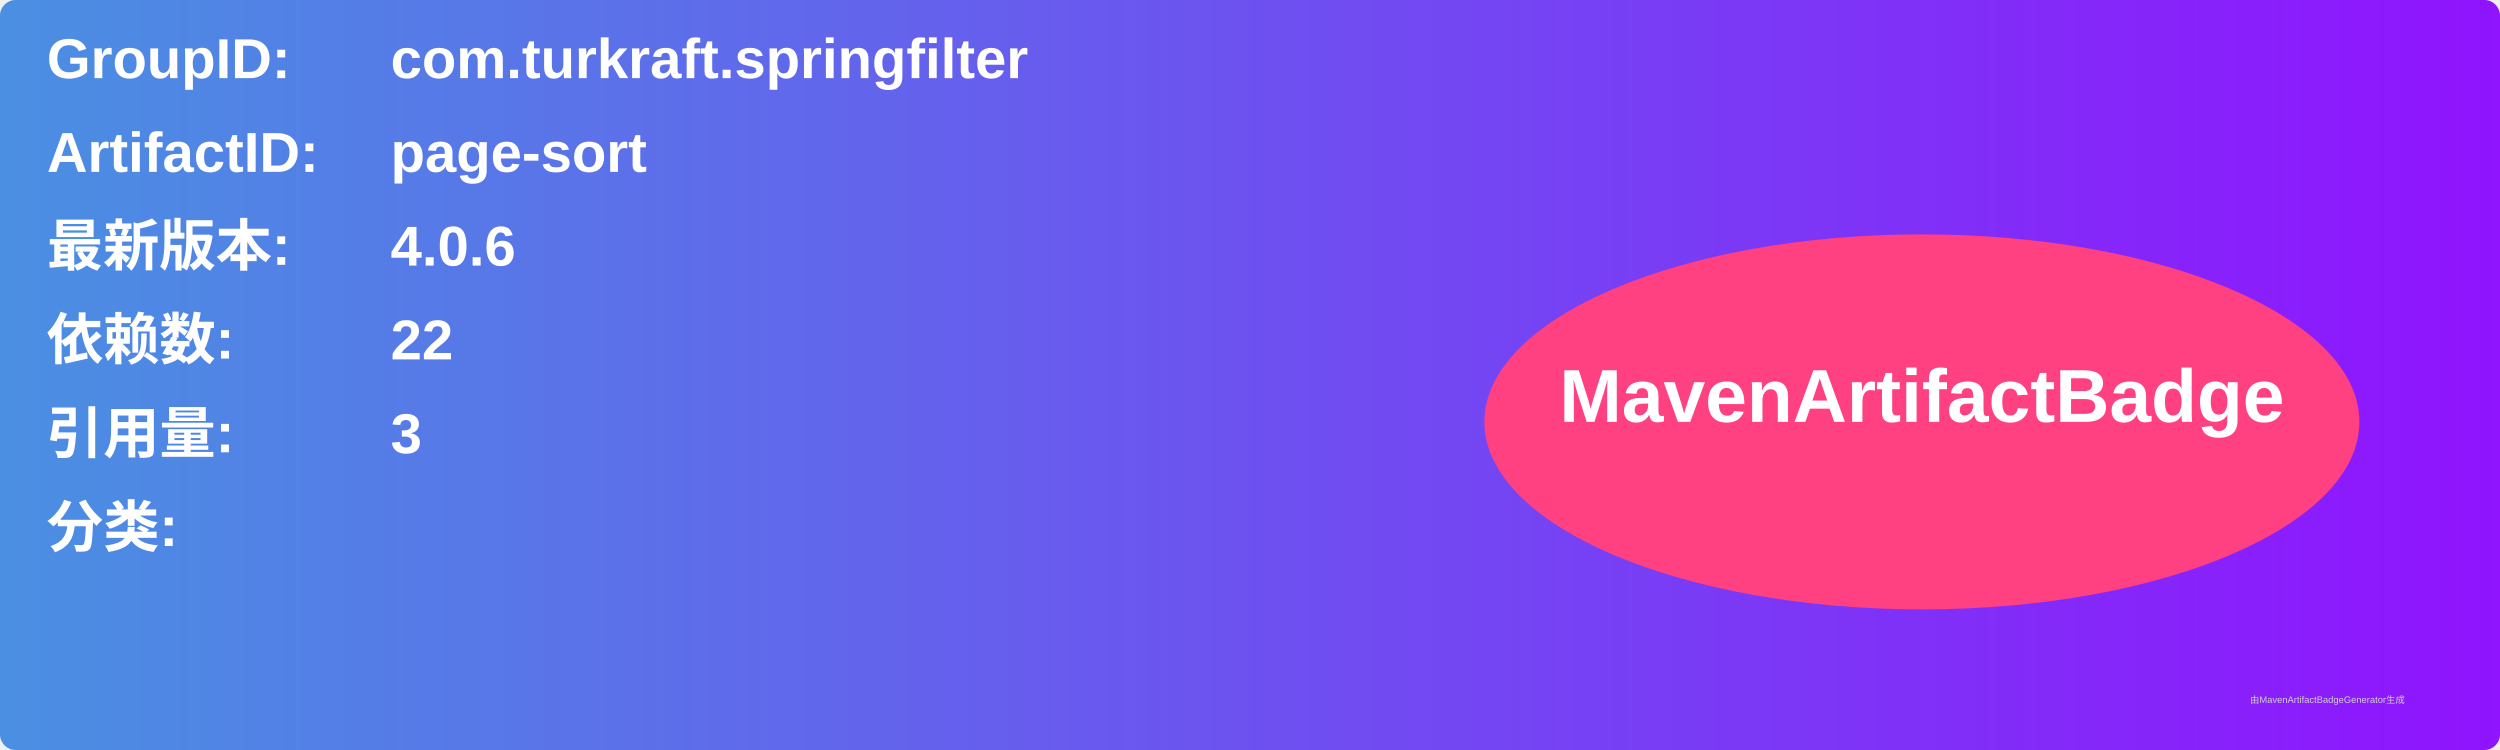
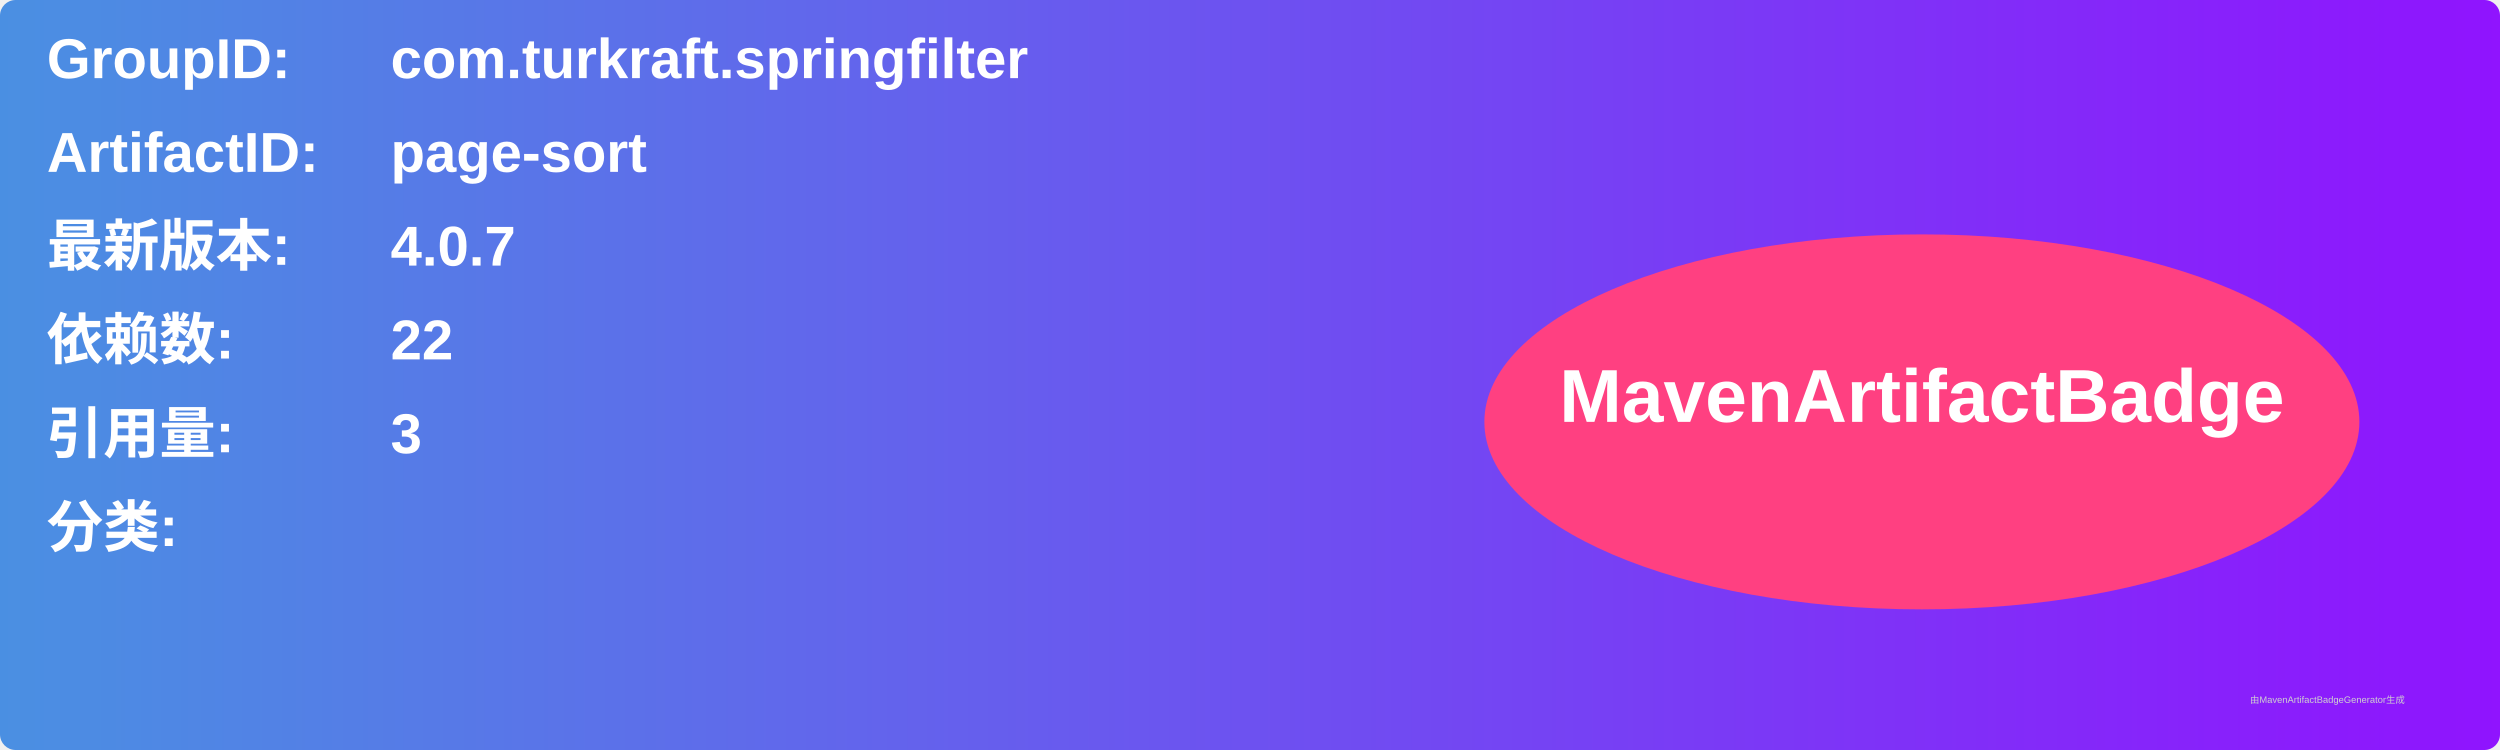
<svg xmlns="http://www.w3.org/2000/svg" width="800" height="240" viewBox="0 0 800 240">
  <linearGradient id="grad" x1="0%" y1="0%" x2="100%" y2="0%">
    <stop offset="0%" stop-color="#4a90e2" />
    <stop offset="100%" stop-color="#9013fe" />
  </linearGradient>
  <rect width="100%" height="100%" rx="5" ry="5" fill="url(#grad)" />
  <g transform="translate(15, 15)">
    <text x="0" y="10" font-family="Arial" font-size="18" fill="white" font-weight="bold" width="260">GroupID:</text>
    <text x="110" y="10" font-family="Arial" font-size="18" fill="white" font-weight="bold" width="460">com.turkraft.springfilter</text>
    <text x="0" y="40" font-family="Arial" font-size="18" fill="white" font-weight="bold" width="260">ArtifactID:</text>
    <text x="110" y="40" font-family="Arial" font-size="18" fill="white" font-weight="bold" width="460">page-sort</text>
    <text x="0" y="70" font-family="Arial" font-size="18" fill="white" font-weight="bold">最新版本:</text>
    <text x="110" y="70" font-family="Arial" font-size="18" fill="white" font-weight="bold">
-       <tspan font-weight="bold">4.0.6</tspan>
+       <tspan font-weight="bold">4.0.7</tspan>
    </text>
    <text x="0" y="100" font-family="Arial" font-size="18" fill="white" font-weight="bold">依赖数: </text>
    <text x="110" y="100" font-family="Arial" font-size="18" fill="white">
      <tspan font-weight="bold">22</tspan>
    </text>
    <text x="0" y="130" font-family="Arial" font-size="18" fill="white" font-weight="bold">引用量: </text>
    <text x="110" y="130" font-family="Arial" font-size="18" fill="white">
      <tspan font-weight="bold">3</tspan>
    </text>
    <text x="0" y="160" font-family="Arial" font-size="18" fill="white" font-weight="bold">分类:</text>
    <text x="10" y="190" font-family="Arial" font-size="10" fill="white">
      <tspan font-weight="bold" />
    </text>
    <ellipse cx="600" cy="120" rx="140" ry="60" fill="#ff4081" />
    <text x="600" y="120" text-anchor="middle" font-family="Arial" font-size="24" fill="white" font-weight="bold">MavenArtifactBadge</text>
  </g>
  <text x="720" y="225" font-family="Arial" font-size="3" fill="#d0d0d0">由MavenArtifactBadgeGenerator生成</text>
</svg>
